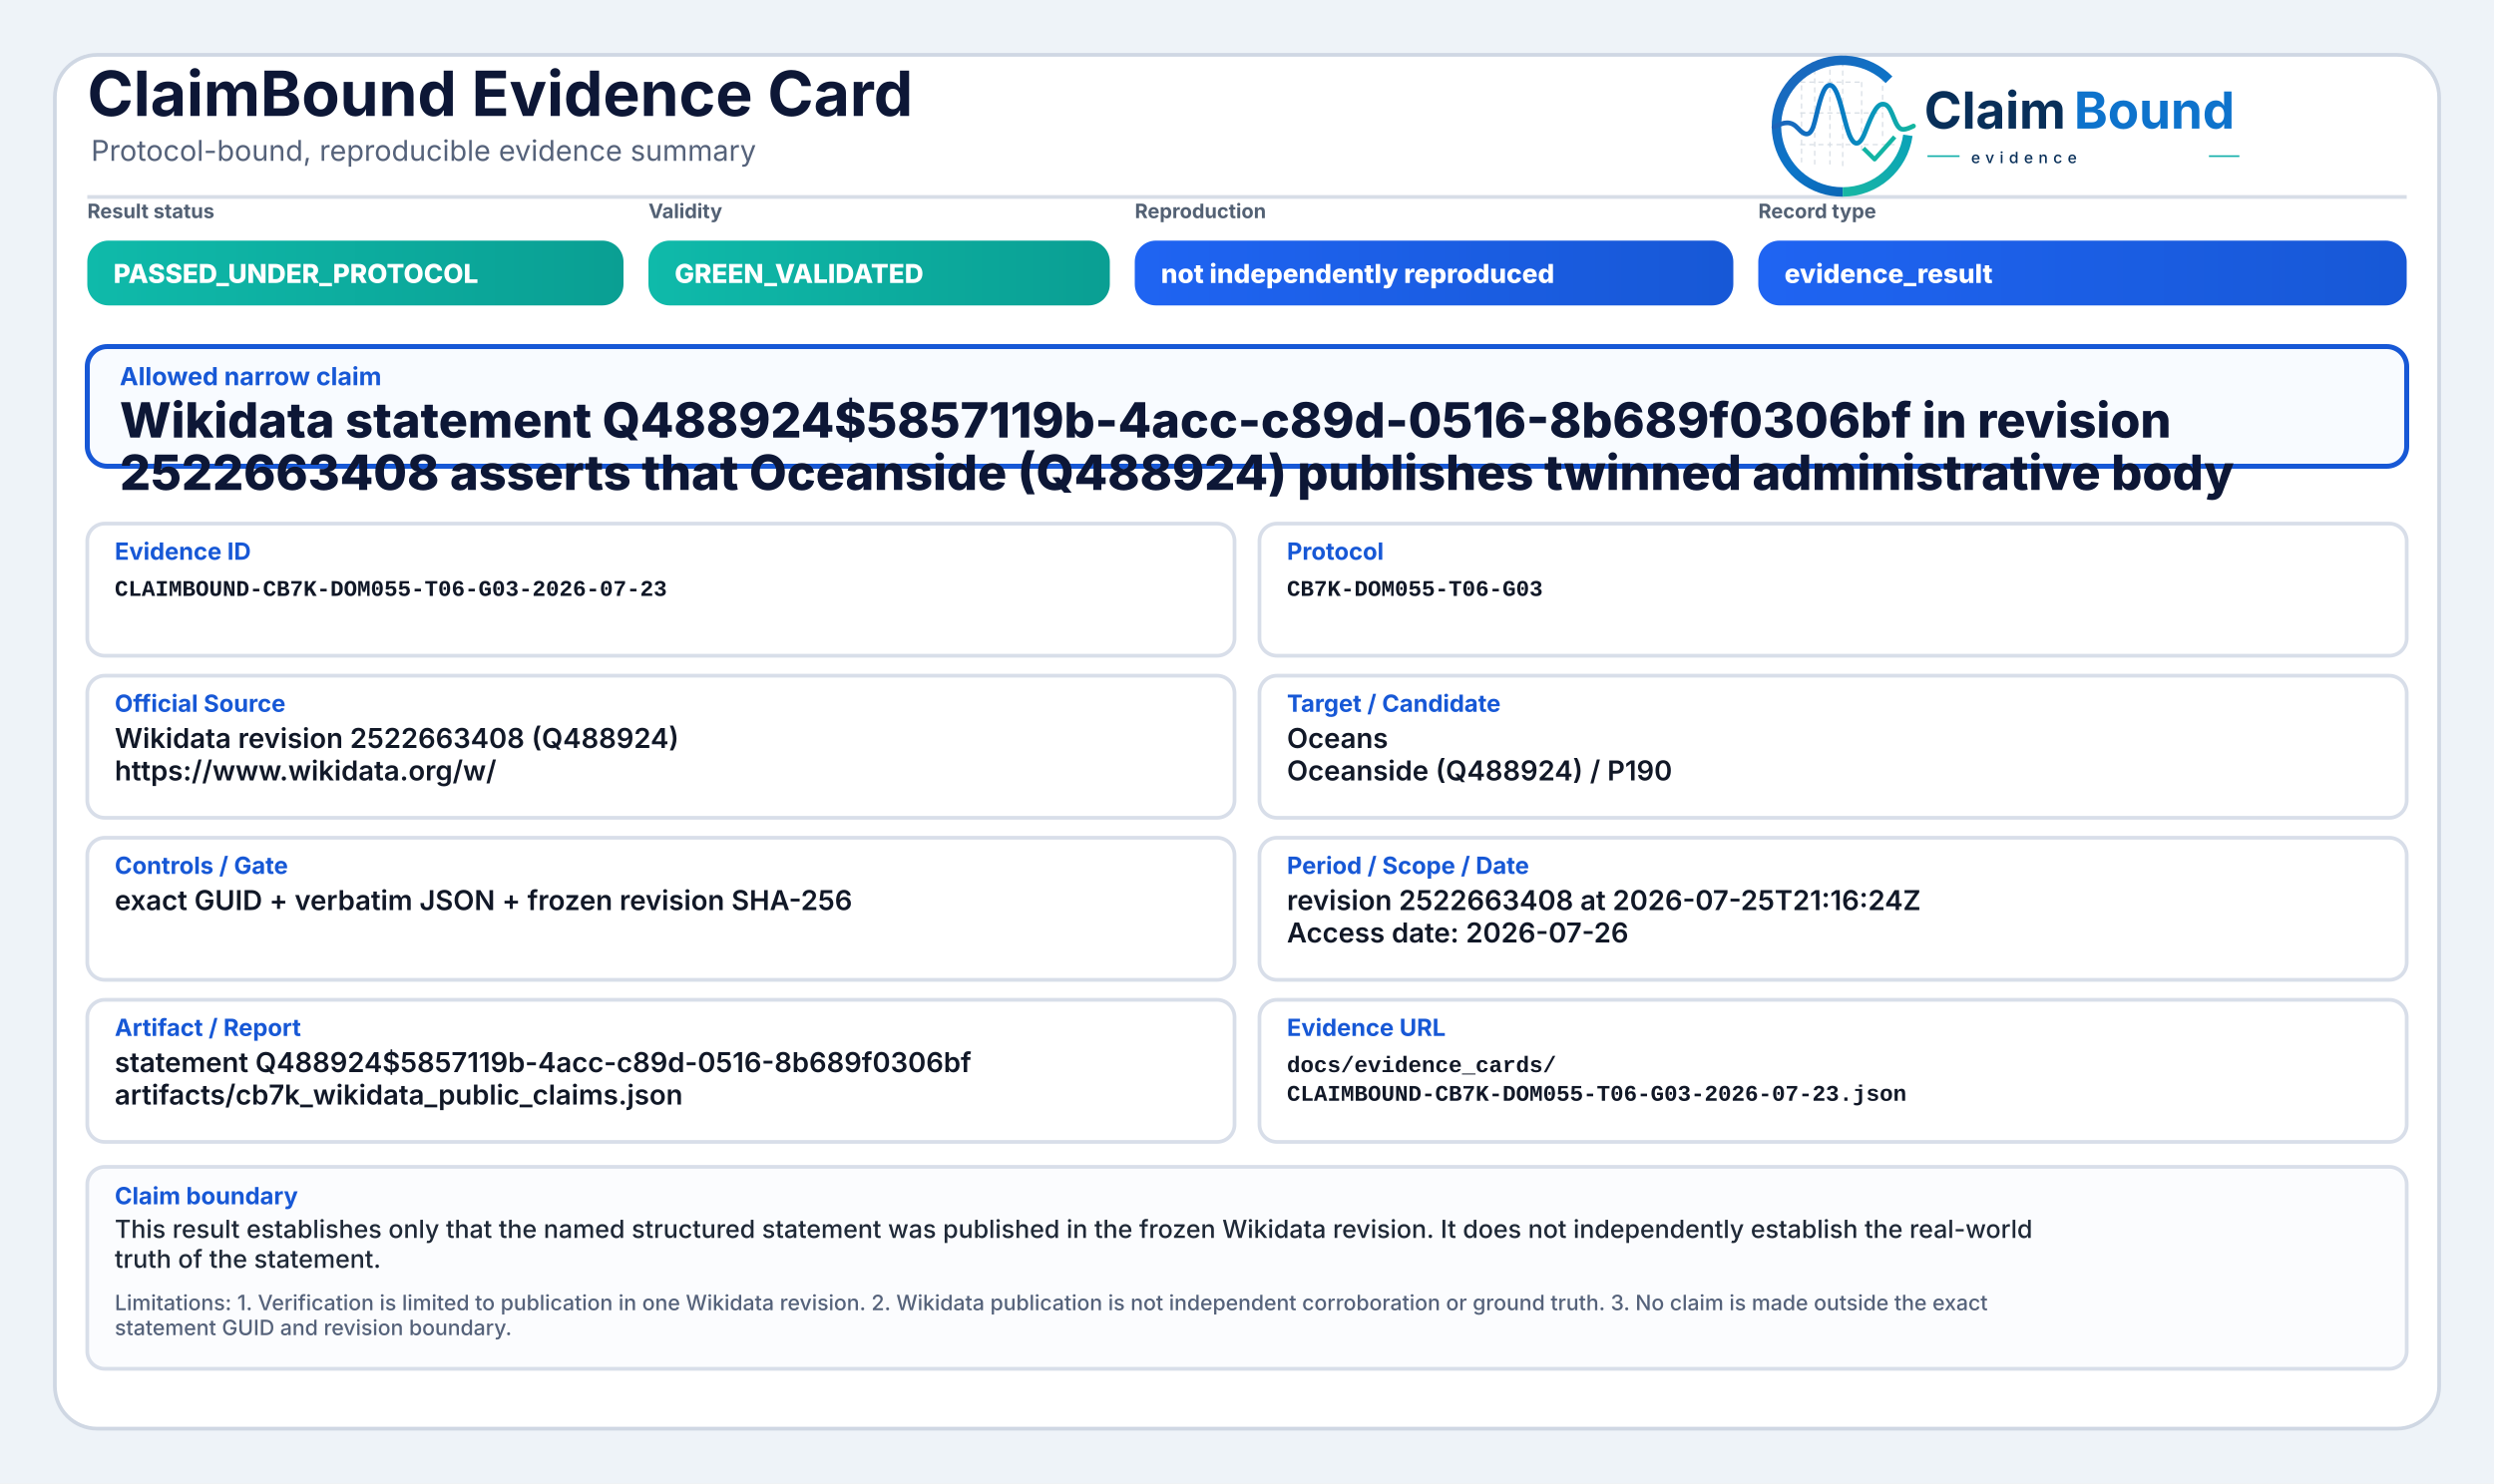
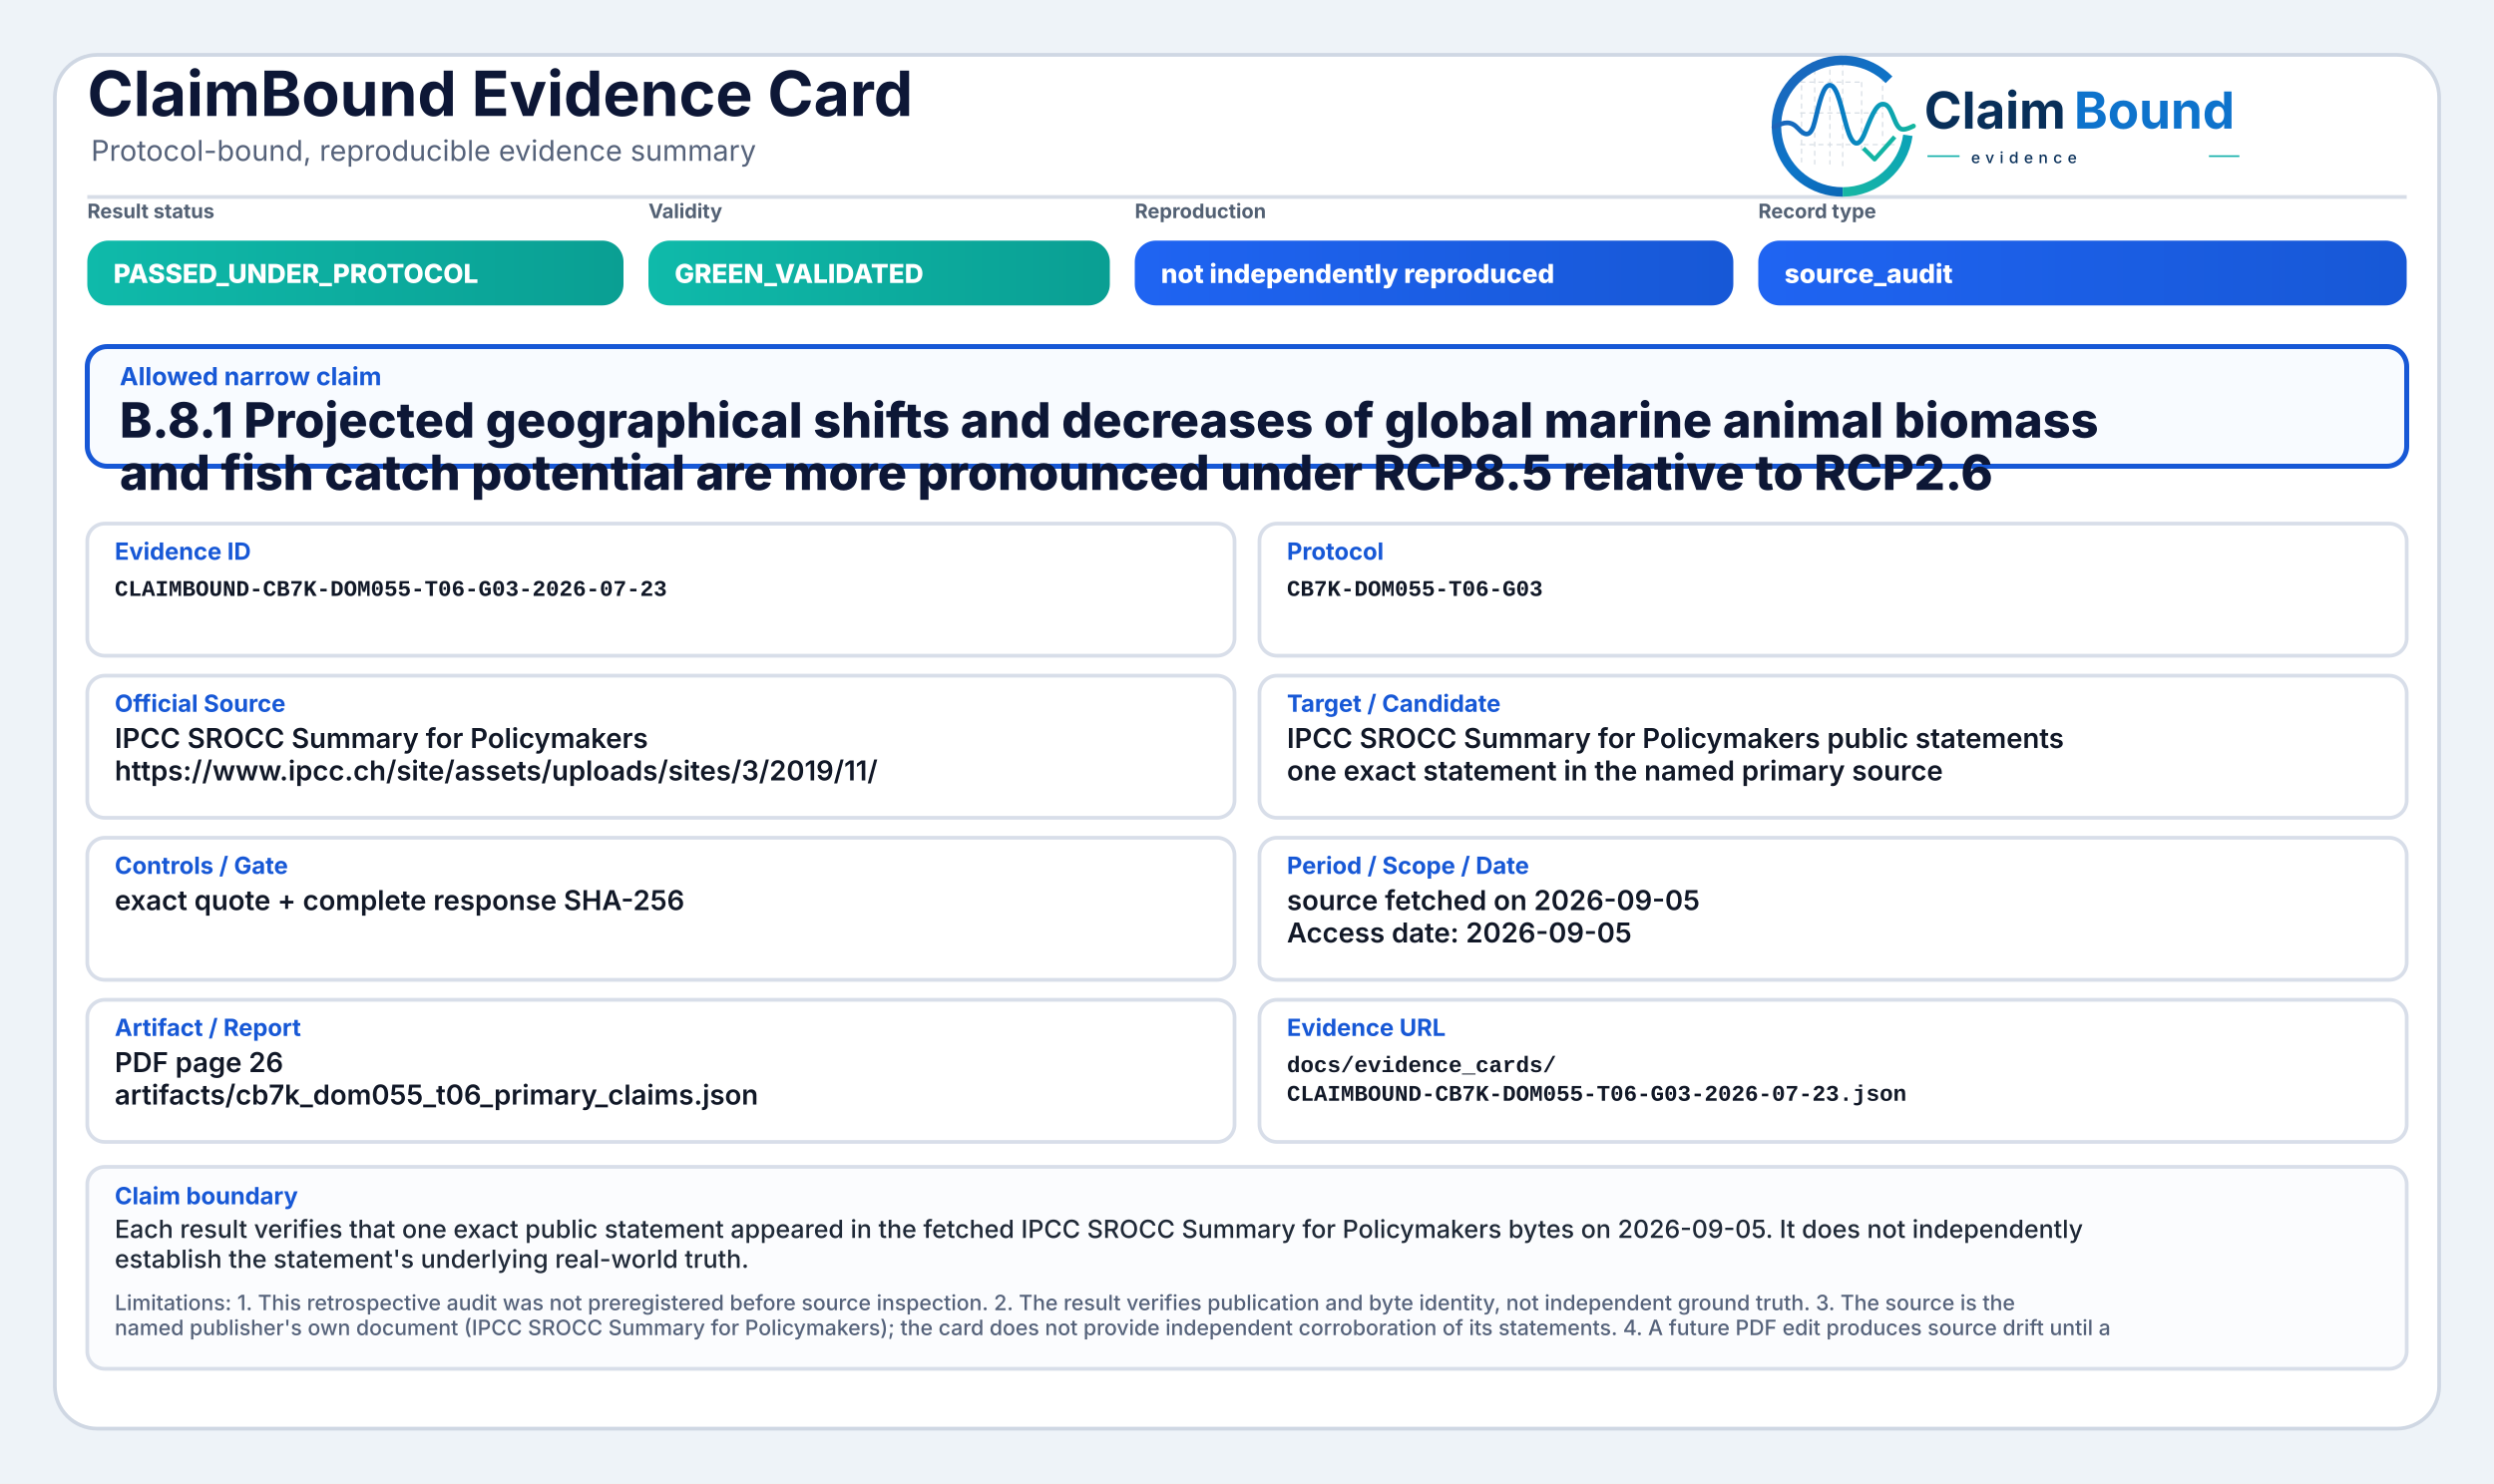
<svg xmlns="http://www.w3.org/2000/svg" width="2000" height="1190" viewBox="0 0 2000 1190" role="img" aria-label="ClaimBound Evidence Card">
  <defs>
    <linearGradient id="greenGrad" x1="0" y1="0" x2="1" y2="0">
      <stop offset="0%" stop-color="#0fbaaa" />
      <stop offset="100%" stop-color="#0a9f93" />
    </linearGradient>
    <linearGradient id="yellowGrad" x1="0" y1="0" x2="1" y2="0">
      <stop offset="0%" stop-color="#fbbf24" />
      <stop offset="100%" stop-color="#d97706" />
    </linearGradient>
    <linearGradient id="amberGrad" x1="0" y1="0" x2="1" y2="0">
      <stop offset="0%" stop-color="#f97316" />
      <stop offset="100%" stop-color="#c2410c" />
    </linearGradient>
    <linearGradient id="redGrad" x1="0" y1="0" x2="1" y2="0">
      <stop offset="0%" stop-color="#ef4444" />
      <stop offset="100%" stop-color="#b91c1c" />
    </linearGradient>
    <linearGradient id="grayGrad" x1="0" y1="0" x2="1" y2="0">
      <stop offset="0%" stop-color="#64748b" />
      <stop offset="100%" stop-color="#475569" />
    </linearGradient>
    <linearGradient id="blueGrad" x1="0" y1="0" x2="1" y2="0">
      <stop offset="0%" stop-color="#1f64f2" />
      <stop offset="100%" stop-color="#1758d6" />
    </linearGradient>
    <linearGradient id="logoRingBlue" x1="73" y1="453" x2="348" y2="793" gradientUnits="userSpaceOnUse">
      <stop offset="0" stop-color="#1E64BA" />
      <stop offset="0.55" stop-color="#0C75C8" />
      <stop offset="1" stop-color="#0A5FAB" />
    </linearGradient>
    <linearGradient id="logoRingTeal" x1="221" y1="792" x2="403" y2="594" gradientUnits="userSpaceOnUse">
      <stop offset="0" stop-color="#18B7A3" />
      <stop offset="1" stop-color="#089EBC" />
    </linearGradient>
    <linearGradient id="logoSignalGradient" x1="61" y1="628" x2="404" y2="628" gradientUnits="userSpaceOnUse">
      <stop offset="0" stop-color="#1E64BA" />
      <stop offset="0.43" stop-color="#0877C4" />
      <stop offset="0.72" stop-color="#0A97BB" />
      <stop offset="1" stop-color="#14B69E" />
    </linearGradient>
  </defs>
  <rect x="0" y="0" width="2000" height="1190" fill="#eef3f8" />
  <rect x="44" y="44" width="1912" height="1102" rx="34" fill="#ffffff" stroke="#cfd7e3" stroke-width="3" />
  <path d="M70 158 H1930" stroke="#d7dde7" stroke-width="3" />
  <text x="70" y="93" font-family="Inter, Segoe UI, Arial, sans-serif" font-size="50" font-weight="750" fill="#0d1736">ClaimBound Evidence Card</text>
  <text x="73" y="129" font-family="Inter, Segoe UI, Arial, sans-serif" font-size="23" font-weight="400" fill="#55627a">Protocol-bound, reproducible evidence summary</text>
  <g aria-label="ClaimBound evidence logo" transform="translate(1415,52) scale(0.33) translate(-40,-478)">
    <g stroke-linecap="butt" stroke-linejoin="round">
      <g stroke="#CBD3DC" stroke-width="3.2" stroke-linecap="round" stroke-dasharray="10 12" opacity="0.72">
        <path d="M130 507V714" />
        <path d="M162 490V719" />
        <path d="M199 491V719" />
        <path d="M230 471V726" />
        <path d="M276 521V690" />
        <path d="M327 508V650" />
        <path d="M128 520H277" />
        <path d="M128 595H327" />
        <path d="M128 672H355" />
      </g>
      <path d="M342.6 514.3A160 160 0 1 0 230 787" fill="none" stroke="url(#logoRingBlue)" stroke-width="23" />
      <path d="M230 787A160 160 0 0 0 388.4 649.3" fill="none" stroke="url(#logoRingTeal)" stroke-width="23" />
      <path d="M63 629.5C87 616.4 104.3 613.6 121.2 632.2C140.7 653.8 153.4 651.6 162.1 616.2C173.8 568.5 182.5 527.5 198.9 527.5C217.5 527.5 228.4 590.6 240.3 630.8C253.4 675.4 268.6 682.8 284.6 641.5C303.5 592.9 315.2 567.6 333.7 574.7C352.6 582 355.7 635.1 376.6 634.9C386.2 634.8 394 630.4 402 626.8" fill="none" stroke="url(#logoSignalGradient)" stroke-width="11.5" stroke-linecap="round" />
      <path d="M284 684.5L307.5 707.7L353 657" fill="none" stroke="#12B4A4" stroke-width="10.5" stroke-linecap="square" />
    </g>
    <text x="428" y="633" font-family="Inter, Segoe UI, Arial, sans-serif" font-size="124" font-weight="750" fill="#082F59" text-rendering="geometricPrecision">Claim</text>
    <text x="792" y="633" font-family="Inter, Segoe UI, Arial, sans-serif" font-size="124" font-weight="750" fill="#0E73CC" text-rendering="geometricPrecision">Bound</text>
    <line x1="436" y1="700" x2="514" y2="700" stroke="#11AFA9" stroke-width="4" />
    <text x="542" y="717" font-family="Inter, Segoe UI, Arial, sans-serif" font-size="38" font-weight="500" letter-spacing="13" fill="#082F59">evidence</text>
    <line x1="1120" y1="700" x2="1194" y2="700" stroke="#11AFA9" stroke-width="4" />
  </g>
  <text x="70" y="175" font-family="Inter, Segoe UI, Arial, sans-serif" font-size="16" font-weight="650" fill="#536174">Result status</text>
  <rect x="70" y="193" width="430" height="52" rx="17" fill="url(#greenGrad)" />
  <text x="91" y="227" font-family="Inter, Segoe UI, Arial, sans-serif" font-size="21" font-weight="800" fill="#ffffff">PASSED_UNDER_PROTOCOL</text>
  <text x="520" y="175" font-family="Inter, Segoe UI, Arial, sans-serif" font-size="16" font-weight="650" fill="#536174">Validity</text>
  <rect x="520" y="193" width="370" height="52" rx="17" fill="url(#greenGrad)" />
  <text x="541" y="227" font-family="Inter, Segoe UI, Arial, sans-serif" font-size="21" font-weight="800" fill="#ffffff">GREEN_VALIDATED</text>
  <text x="910" y="175" font-family="Inter, Segoe UI, Arial, sans-serif" font-size="16" font-weight="650" fill="#536174">Reproduction</text>
  <rect x="910" y="193" width="480" height="52" rx="17" fill="url(#blueGrad)" />
  <text x="931" y="227" font-family="Inter, Segoe UI, Arial, sans-serif" font-size="21" font-weight="800" fill="#ffffff">not independently reproduced</text>
  <text x="1410" y="175" font-family="Inter, Segoe UI, Arial, sans-serif" font-size="16" font-weight="650" fill="#536174">Record type</text>
  <rect x="1410" y="193" width="520" height="52" rx="17" fill="url(#blueGrad)" />
-   <text x="1431" y="227" font-family="Inter, Segoe UI, Arial, sans-serif" font-size="21" font-weight="800" fill="#ffffff">evidence_result</text>
+   <text x="1431" y="227" font-family="Inter, Segoe UI, Arial, sans-serif" font-size="21" font-weight="800" fill="#ffffff">source_audit</text>
  <rect x="70" y="278" width="1860" height="96" rx="16" fill="#f8fbff" stroke="#1758d6" stroke-width="4" />
  <text x="96" y="309" font-family="Inter, Segoe UI, Arial, sans-serif" font-size="20" font-weight="750" fill="#1758d6">Allowed narrow claim</text>
-   <text x="96" y="351" font-family="Inter, Segoe UI, Arial, sans-serif" font-size="39" font-weight="800" fill="#0d1736">Wikidata statement Q488924$5857119b-4acc-c89d-0516-8b689f0306bf in revision</text>
-   <text x="96" y="393" font-family="Inter, Segoe UI, Arial, sans-serif" font-size="39" font-weight="800" fill="#0d1736">2522663408 asserts that Oceanside (Q488924) publishes twinned administrative body</text>
+   <text x="96" y="351" font-family="Inter, Segoe UI, Arial, sans-serif" font-size="39" font-weight="800" fill="#0d1736">B.8.1 Projected geographical shifts and decreases of global marine animal biomass</text>
+   <text x="96" y="393" font-family="Inter, Segoe UI, Arial, sans-serif" font-size="39" font-weight="800" fill="#0d1736">and fish catch potential are more pronounced under RCP8.5 relative to RCP2.6</text>
  <rect x="70" y="420" width="920" height="106" rx="14" fill="#ffffff" stroke="#d8dee9" stroke-width="3" />
  <text x="92" y="449" font-family="Inter, Segoe UI, Arial, sans-serif" font-size="19" font-weight="750" fill="#1758d6">Evidence ID</text>
  <text x="92" y="478" font-family="SFMono-Regular, Consolas, Liberation Mono, monospace" font-size="18" font-weight="600" fill="#111827">CLAIMBOUND-CB7K-DOM055-T06-G03-2026-07-23</text>
  <rect x="1010" y="420" width="920" height="106" rx="14" fill="#ffffff" stroke="#d8dee9" stroke-width="3" />
  <text x="1032" y="449" font-family="Inter, Segoe UI, Arial, sans-serif" font-size="19" font-weight="750" fill="#1758d6">Protocol</text>
  <text x="1032" y="478" font-family="SFMono-Regular, Consolas, Liberation Mono, monospace" font-size="18" font-weight="600" fill="#111827">CB7K-DOM055-T06-G03</text>
  <rect x="70" y="542" width="920" height="114" rx="14" fill="#ffffff" stroke="#d8dee9" stroke-width="3" />
  <text x="92" y="571" font-family="Inter, Segoe UI, Arial, sans-serif" font-size="19" font-weight="750" fill="#1758d6">Official Source</text>
-   <text x="92" y="600" font-family="Inter, Segoe UI, Arial, sans-serif" font-size="22" font-weight="600" fill="#111827">Wikidata revision 2522663408 (Q488924)</text>
-   <text x="92" y="626" font-family="Inter, Segoe UI, Arial, sans-serif" font-size="22" font-weight="600" fill="#111827">https://www.wikidata.org/w/</text>
+   <text x="92" y="600" font-family="Inter, Segoe UI, Arial, sans-serif" font-size="22" font-weight="600" fill="#111827">IPCC SROCC Summary for Policymakers</text>
+   <text x="92" y="626" font-family="Inter, Segoe UI, Arial, sans-serif" font-size="22" font-weight="600" fill="#111827">https://www.ipcc.ch/site/assets/uploads/sites/3/2019/11/</text>
  <rect x="1010" y="542" width="920" height="114" rx="14" fill="#ffffff" stroke="#d8dee9" stroke-width="3" />
  <text x="1032" y="571" font-family="Inter, Segoe UI, Arial, sans-serif" font-size="19" font-weight="750" fill="#1758d6">Target / Candidate</text>
-   <text x="1032" y="600" font-family="Inter, Segoe UI, Arial, sans-serif" font-size="22" font-weight="600" fill="#111827">Oceans</text>
-   <text x="1032" y="626" font-family="Inter, Segoe UI, Arial, sans-serif" font-size="22" font-weight="600" fill="#111827">Oceanside (Q488924) / P190</text>
+   <text x="1032" y="600" font-family="Inter, Segoe UI, Arial, sans-serif" font-size="22" font-weight="600" fill="#111827">IPCC SROCC Summary for Policymakers public statements</text>
+   <text x="1032" y="626" font-family="Inter, Segoe UI, Arial, sans-serif" font-size="22" font-weight="600" fill="#111827">one exact statement in the named primary source</text>
  <rect x="70" y="672" width="920" height="114" rx="14" fill="#ffffff" stroke="#d8dee9" stroke-width="3" />
  <text x="92" y="701" font-family="Inter, Segoe UI, Arial, sans-serif" font-size="19" font-weight="750" fill="#1758d6">Controls / Gate</text>
-   <text x="92" y="730" font-family="Inter, Segoe UI, Arial, sans-serif" font-size="22" font-weight="600" fill="#111827">exact GUID + verbatim JSON + frozen revision SHA-256</text>
+   <text x="92" y="730" font-family="Inter, Segoe UI, Arial, sans-serif" font-size="22" font-weight="600" fill="#111827">exact quote + complete response SHA-256</text>
  <rect x="1010" y="672" width="920" height="114" rx="14" fill="#ffffff" stroke="#d8dee9" stroke-width="3" />
  <text x="1032" y="701" font-family="Inter, Segoe UI, Arial, sans-serif" font-size="19" font-weight="750" fill="#1758d6">Period / Scope / Date</text>
-   <text x="1032" y="730" font-family="Inter, Segoe UI, Arial, sans-serif" font-size="22" font-weight="600" fill="#111827">revision 2522663408 at 2026-07-25T21:16:24Z</text>
-   <text x="1032" y="756" font-family="Inter, Segoe UI, Arial, sans-serif" font-size="22" font-weight="600" fill="#111827">Access date: 2026-07-26</text>
+   <text x="1032" y="730" font-family="Inter, Segoe UI, Arial, sans-serif" font-size="22" font-weight="600" fill="#111827">source fetched on 2026-09-05</text>
+   <text x="1032" y="756" font-family="Inter, Segoe UI, Arial, sans-serif" font-size="22" font-weight="600" fill="#111827">Access date: 2026-09-05</text>
  <rect x="70" y="802" width="920" height="114" rx="14" fill="#ffffff" stroke="#d8dee9" stroke-width="3" />
  <text x="92" y="831" font-family="Inter, Segoe UI, Arial, sans-serif" font-size="19" font-weight="750" fill="#1758d6">Artifact / Report</text>
-   <text x="92" y="860" font-family="Inter, Segoe UI, Arial, sans-serif" font-size="22" font-weight="600" fill="#111827">statement Q488924$5857119b-4acc-c89d-0516-8b689f0306bf</text>
-   <text x="92" y="886" font-family="Inter, Segoe UI, Arial, sans-serif" font-size="22" font-weight="600" fill="#111827">artifacts/cb7k_wikidata_public_claims.json</text>
+   <text x="92" y="860" font-family="Inter, Segoe UI, Arial, sans-serif" font-size="22" font-weight="600" fill="#111827">PDF page 26</text>
+   <text x="92" y="886" font-family="Inter, Segoe UI, Arial, sans-serif" font-size="22" font-weight="600" fill="#111827">artifacts/cb7k_dom055_t06_primary_claims.json</text>
  <rect x="1010" y="802" width="920" height="114" rx="14" fill="#ffffff" stroke="#d8dee9" stroke-width="3" />
  <text x="1032" y="831" font-family="Inter, Segoe UI, Arial, sans-serif" font-size="19" font-weight="750" fill="#1758d6">Evidence URL</text>
  <text x="1032" y="860" font-family="SFMono-Regular, Consolas, Liberation Mono, monospace" font-size="18" font-weight="600" fill="#111827">docs/evidence_cards/</text>
  <text x="1032" y="883" font-family="SFMono-Regular, Consolas, Liberation Mono, monospace" font-size="18" font-weight="600" fill="#111827">CLAIMBOUND-CB7K-DOM055-T06-G03-2026-07-23.json</text>
  <rect x="70" y="936" width="1860" height="162" rx="14" fill="#fbfcfe" stroke="#d8dee9" stroke-width="3" />
  <text x="92" y="966" font-family="Inter, Segoe UI, Arial, sans-serif" font-size="19" font-weight="750" fill="#1758d6">Claim boundary</text>
-   <text x="92" y="993" font-family="Inter, Segoe UI, Arial, sans-serif" font-size="20" font-weight="500" fill="#1f2937">This result establishes only that the named structured statement was published in the frozen Wikidata revision. It does not independently establish the real-world</text>
-   <text x="92" y="1017" font-family="Inter, Segoe UI, Arial, sans-serif" font-size="20" font-weight="500" fill="#1f2937">truth of the statement.</text>
-   <text x="92" y="1051" font-family="Inter, Segoe UI, Arial, sans-serif" font-size="17" font-weight="500" fill="#55627a">Limitations: 1. Verification is limited to publication in one Wikidata revision. 2. Wikidata publication is not independent corroboration or ground truth. 3. No claim is made outside the exact</text>
-   <text x="92" y="1071" font-family="Inter, Segoe UI, Arial, sans-serif" font-size="17" font-weight="500" fill="#55627a">statement GUID and revision boundary.</text>
+   <text x="92" y="993" font-family="Inter, Segoe UI, Arial, sans-serif" font-size="20" font-weight="500" fill="#1f2937">Each result verifies that one exact public statement appeared in the fetched IPCC SROCC Summary for Policymakers bytes on 2026-09-05. It does not independently</text>
+   <text x="92" y="1017" font-family="Inter, Segoe UI, Arial, sans-serif" font-size="20" font-weight="500" fill="#1f2937">establish the statement's underlying real-world truth.</text>
+   <text x="92" y="1051" font-family="Inter, Segoe UI, Arial, sans-serif" font-size="17" font-weight="500" fill="#55627a">Limitations: 1. This retrospective audit was not preregistered before source inspection. 2. The result verifies publication and byte identity, not independent ground truth. 3. The source is the</text>
+   <text x="92" y="1071" font-family="Inter, Segoe UI, Arial, sans-serif" font-size="17" font-weight="500" fill="#55627a">named publisher's own document (IPCC SROCC Summary for Policymakers); the card does not provide independent corroboration of its statements. 4. A future PDF edit produces source drift until a</text>
</svg>
